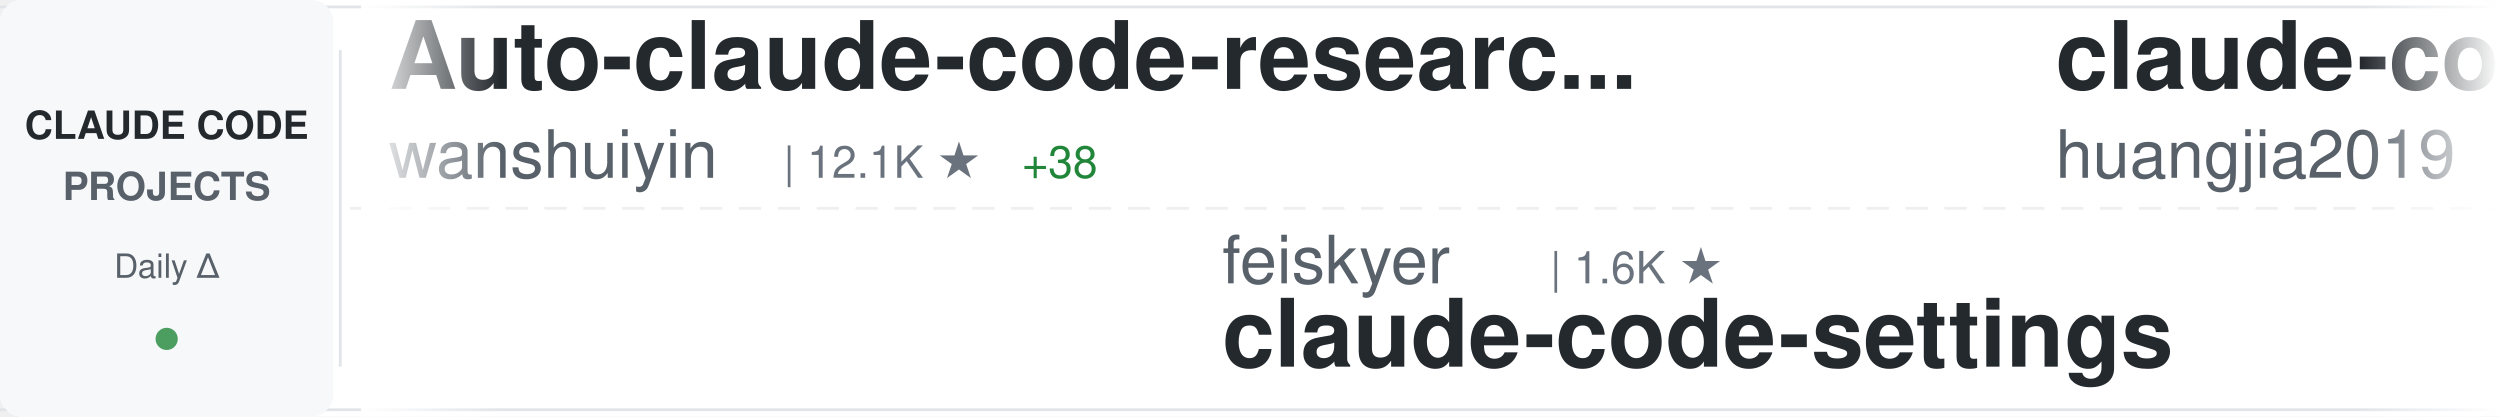
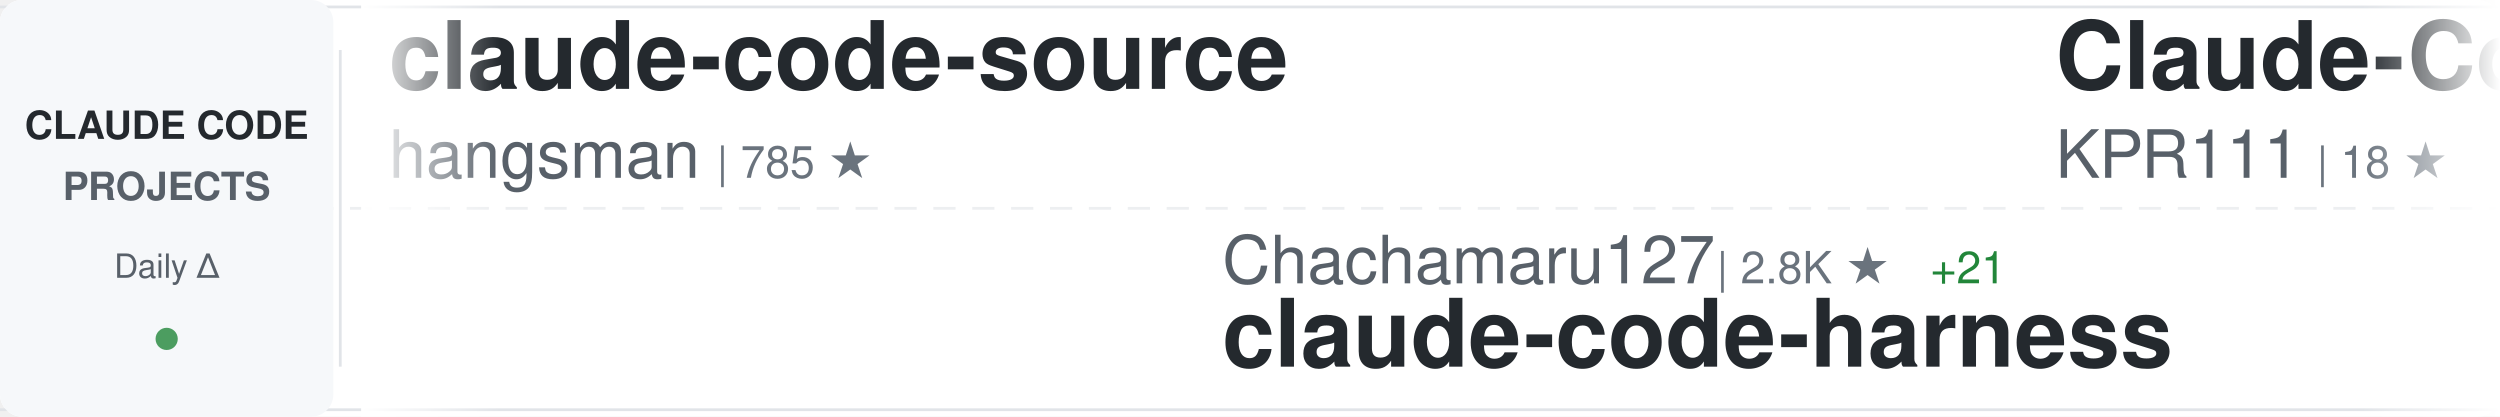
<svg xmlns="http://www.w3.org/2000/svg" width="900" height="150">
  <defs>
    <linearGradient id="awesomeLeftFade" x1="0%" y1="0%" x2="100%" y2="0%">
      <stop offset="0%" style="stop-color:#ffffff;stop-opacity:1" />
      <stop offset="100%" style="stop-color:#ffffff;stop-opacity:0" />
    </linearGradient>
    <linearGradient id="awesomeRightFade" x1="0%" y1="0%" x2="100%" y2="0%">
      <stop offset="0%" style="stop-color:#ffffff;stop-opacity:0" />
      <stop offset="100%" style="stop-color:#ffffff;stop-opacity:1" />
    </linearGradient>
  </defs>
  <rect width="900" height="150" fill="#ffffff" rx="8" />
  <rect x="0" y="2" width="900" height="1" fill="#e1e4e8" />
  <rect x="0" y="147" width="900" height="1" fill="#e1e4e8" />
  <line x1="0" y1="75" x2="900" y2="75" stroke="#e1e4e8" stroke-width="1" stroke-dasharray="8 6" opacity="0.6" />
  <rect x="0" y="0" width="120" height="150" fill="#f6f8fa" rx="8" />
  <text x="60" y="50" font-family="-apple-system, BlinkMacSystemFont, 'Segoe UI', Helvetica, Arial, sans-serif" font-size="14" font-weight="600" fill="#24292e" text-anchor="middle">CLAUDE CODE</text>
  <text x="60" y="72" font-family="-apple-system, BlinkMacSystemFont, 'Segoe UI', Helvetica, Arial, sans-serif" font-size="14" font-weight="600" fill="#586069" text-anchor="middle">PROJECTS</text>
  <text x="60" y="100" font-family="-apple-system, BlinkMacSystemFont, 'Segoe UI', Helvetica, Arial, sans-serif" font-size="12" font-weight="500" fill="#586069" text-anchor="middle">Daily Δ</text>
  <circle cx="60" cy="122" r="4" fill="#22863a" opacity="0.8" />
  <rect x="122" y="18" width="1" height="114" fill="#e1e4e8" />
  <clipPath id="awesomeTickerClip">
    <rect x="130" y="0" width="770" height="150" />
  </clipPath>
  <g clip-path="url(#awesomeTickerClip)">
    <g id="awesomeTickerItems">
      <animateTransform attributeName="transform" attributeType="XML" type="translate" from="0 0" to="-3000 0" dur="54s" repeatCount="indefinite" />
      <g transform="translate(0, 0)">
-         <text x="140" y="32" font-family="-apple-system, BlinkMacSystemFont, 'Segoe UI', Helvetica, Arial, sans-serif" font-size="34" font-weight="600" fill="#24292e">Auto-claude-code-researc...</text>
-         <text x="140" y="64" font-family="-apple-system, BlinkMacSystemFont, 'Segoe UI', Helvetica, Arial, sans-serif" font-size="24" font-weight="400" fill="#586069">wanshuiyin</text>
-         <text x="282" y="64" font-family="-apple-system, BlinkMacSystemFont, 'Segoe UI', Helvetica, Arial, sans-serif" font-size="16" font-weight="500" fill="#6a737d">| 12.1K ★</text>
-         <text x="368" y="64" font-family="-apple-system, BlinkMacSystemFont, 'Segoe UI', Helvetica, Arial, sans-serif" font-size="16" font-weight="500" fill="#22863a"> +38</text>
+         <text x="140" y="32" font-family="-apple-system, BlinkMacSystemFont, 'Segoe UI', Helvetica, Arial, sans-serif" font-size="34" font-weight="600" fill="#24292e">claude-code-source</text>
+         <text x="140" y="64" font-family="-apple-system, BlinkMacSystemFont, 'Segoe UI', Helvetica, Arial, sans-serif" font-size="24" font-weight="400" fill="#586069">hangsman</text>
+         <text x="258" y="64" font-family="-apple-system, BlinkMacSystemFont, 'Segoe UI', Helvetica, Arial, sans-serif" font-size="16" font-weight="500" fill="#6a737d">| 785 ★</text>
      </g>
      <g transform="translate(300, 0)">
-         <text x="140" y="102" font-family="-apple-system, BlinkMacSystemFont, 'Segoe UI', Helvetica, Arial, sans-serif" font-size="24" font-weight="400" fill="#586069">feiskyer</text>
-         <text x="258" y="102" font-family="-apple-system, BlinkMacSystemFont, 'Segoe UI', Helvetica, Arial, sans-serif" font-size="16" font-weight="500" fill="#6a737d">| 1.6K ★</text>
-         <text x="140" y="132" font-family="-apple-system, BlinkMacSystemFont, 'Segoe UI', Helvetica, Arial, sans-serif" font-size="34" font-weight="600" fill="#24292e">claude-code-settings</text>
+         <text x="140" y="102" font-family="-apple-system, BlinkMacSystemFont, 'Segoe UI', Helvetica, Arial, sans-serif" font-size="24" font-weight="400" fill="#586069">Chachamaru127</text>
+         <text x="318" y="102" font-family="-apple-system, BlinkMacSystemFont, 'Segoe UI', Helvetica, Arial, sans-serif" font-size="16" font-weight="500" fill="#6a737d">| 2.8K ★</text>
+         <text x="395" y="102" font-family="-apple-system, BlinkMacSystemFont, 'Segoe UI', Helvetica, Arial, sans-serif" font-size="16" font-weight="500" fill="#22863a"> +21</text>
+         <text x="140" y="132" font-family="-apple-system, BlinkMacSystemFont, 'Segoe UI', Helvetica, Arial, sans-serif" font-size="34" font-weight="600" fill="#24292e">claude-code-harness</text>
      </g>
      <g transform="translate(600, 0)">
-         <text x="140" y="32" font-family="-apple-system, BlinkMacSystemFont, 'Segoe UI', Helvetica, Arial, sans-serif" font-size="34" font-weight="600" fill="#24292e">claude-code-engineering</text>
-         <text x="140" y="64" font-family="-apple-system, BlinkMacSystemFont, 'Segoe UI', Helvetica, Arial, sans-serif" font-size="24" font-weight="400" fill="#586069">huangjia2019</text>
-         <text x="306" y="64" font-family="-apple-system, BlinkMacSystemFont, 'Segoe UI', Helvetica, Arial, sans-serif" font-size="16" font-weight="500" fill="#6a737d">| 832 ★</text>
-         <text x="374" y="64" font-family="-apple-system, BlinkMacSystemFont, 'Segoe UI', Helvetica, Arial, sans-serif" font-size="16" font-weight="500" fill="#22863a"> +3</text>
+         <text x="140" y="32" font-family="-apple-system, BlinkMacSystemFont, 'Segoe UI', Helvetica, Arial, sans-serif" font-size="34" font-weight="600" fill="#24292e">Claude-Code</text>
+         <text x="140" y="64" font-family="-apple-system, BlinkMacSystemFont, 'Segoe UI', Helvetica, Arial, sans-serif" font-size="24" font-weight="400" fill="#586069">KPR111</text>
+         <text x="234" y="64" font-family="-apple-system, BlinkMacSystemFont, 'Segoe UI', Helvetica, Arial, sans-serif" font-size="16" font-weight="500" fill="#6a737d">| 18 ★</text>
      </g>
      <g transform="translate(900, 0)">
-         <text x="140" y="102" font-family="-apple-system, BlinkMacSystemFont, 'Segoe UI', Helvetica, Arial, sans-serif" font-size="24" font-weight="400" fill="#586069">Windy3f3f3f3f</text>
-         <text x="318" y="102" font-family="-apple-system, BlinkMacSystemFont, 'Segoe UI', Helvetica, Arial, sans-serif" font-size="16" font-weight="500" fill="#6a737d">| 1.4K ★</text>
-         <text x="395" y="102" font-family="-apple-system, BlinkMacSystemFont, 'Segoe UI', Helvetica, Arial, sans-serif" font-size="16" font-weight="500" fill="#22863a"> +4</text>
-         <text x="140" y="132" font-family="-apple-system, BlinkMacSystemFont, 'Segoe UI', Helvetica, Arial, sans-serif" font-size="34" font-weight="600" fill="#24292e">claude-code-from-scratch</text>
+         <text x="140" y="102" font-family="-apple-system, BlinkMacSystemFont, 'Segoe UI', Helvetica, Arial, sans-serif" font-size="24" font-weight="400" fill="#586069">disler</text>
+         <text x="234" y="102" font-family="-apple-system, BlinkMacSystemFont, 'Segoe UI', Helvetica, Arial, sans-serif" font-size="16" font-weight="500" fill="#6a737d">| 1.4K ★</text>
+         <text x="311" y="102" font-family="-apple-system, BlinkMacSystemFont, 'Segoe UI', Helvetica, Arial, sans-serif" font-size="16" font-weight="500" fill="#22863a"> +3</text>
+         <text x="140" y="132" font-family="-apple-system, BlinkMacSystemFont, 'Segoe UI', Helvetica, Arial, sans-serif" font-size="34" font-weight="600" fill="#24292e">pi-vs-claude-code</text>
      </g>
      <g transform="translate(1200, 0)">
-         <text x="140" y="32" font-family="-apple-system, BlinkMacSystemFont, 'Segoe UI', Helvetica, Arial, sans-serif" font-size="34" font-weight="600" fill="#24292e">claude-code-workflows</text>
-         <text x="140" y="64" font-family="-apple-system, BlinkMacSystemFont, 'Segoe UI', Helvetica, Arial, sans-serif" font-size="24" font-weight="400" fill="#586069">OneRedOak</text>
-         <text x="270" y="64" font-family="-apple-system, BlinkMacSystemFont, 'Segoe UI', Helvetica, Arial, sans-serif" font-size="16" font-weight="500" fill="#6a737d">| 3.8K ★</text>
-         <text x="347" y="64" font-family="-apple-system, BlinkMacSystemFont, 'Segoe UI', Helvetica, Arial, sans-serif" font-size="16" font-weight="500" fill="#22863a"> +2</text>
+         <text x="140" y="32" font-family="-apple-system, BlinkMacSystemFont, 'Segoe UI', Helvetica, Arial, sans-serif" font-size="34" font-weight="600" fill="#24292e">claude-code-router</text>
+         <text x="140" y="64" font-family="-apple-system, BlinkMacSystemFont, 'Segoe UI', Helvetica, Arial, sans-serif" font-size="24" font-weight="400" fill="#586069">musistudio</text>
+         <text x="282" y="64" font-family="-apple-system, BlinkMacSystemFont, 'Segoe UI', Helvetica, Arial, sans-serif" font-size="16" font-weight="500" fill="#6a737d">| 35.0K ★</text>
+         <text x="368" y="64" font-family="-apple-system, BlinkMacSystemFont, 'Segoe UI', Helvetica, Arial, sans-serif" font-size="16" font-weight="500" fill="#22863a"> +34</text>
      </g>
      <g transform="translate(1500, 0)">
-         <text x="140" y="102" font-family="-apple-system, BlinkMacSystemFont, 'Segoe UI', Helvetica, Arial, sans-serif" font-size="24" font-weight="400" fill="#586069">JrCx7scC</text>
-         <text x="258" y="102" font-family="-apple-system, BlinkMacSystemFont, 'Segoe UI', Helvetica, Arial, sans-serif" font-size="16" font-weight="500" fill="#6a737d">| 370 ★</text>
-         <text x="140" y="132" font-family="-apple-system, BlinkMacSystemFont, 'Segoe UI', Helvetica, Arial, sans-serif" font-size="34" font-weight="600" fill="#24292e">claude-code-source</text>
+         <text x="140" y="102" font-family="-apple-system, BlinkMacSystemFont, 'Segoe UI', Helvetica, Arial, sans-serif" font-size="24" font-weight="400" fill="#586069">Windy3f3f3f3f</text>
+         <text x="318" y="102" font-family="-apple-system, BlinkMacSystemFont, 'Segoe UI', Helvetica, Arial, sans-serif" font-size="16" font-weight="500" fill="#6a737d">| 2.6K ★</text>
+         <text x="395" y="102" font-family="-apple-system, BlinkMacSystemFont, 'Segoe UI', Helvetica, Arial, sans-serif" font-size="16" font-weight="500" fill="#22863a"> +3</text>
+         <text x="140" y="132" font-family="-apple-system, BlinkMacSystemFont, 'Segoe UI', Helvetica, Arial, sans-serif" font-size="34" font-weight="600" fill="#24292e">how-claude-code-works</text>
      </g>
      <g transform="translate(1800, 0)">
-         <text x="140" y="32" font-family="-apple-system, BlinkMacSystemFont, 'Segoe UI', Helvetica, Arial, sans-serif" font-size="34" font-weight="600" fill="#24292e">Claude-Code-Source-Study</text>
-         <text x="140" y="64" font-family="-apple-system, BlinkMacSystemFont, 'Segoe UI', Helvetica, Arial, sans-serif" font-size="24" font-weight="400" fill="#586069">luyao618</text>
-         <text x="258" y="64" font-family="-apple-system, BlinkMacSystemFont, 'Segoe UI', Helvetica, Arial, sans-serif" font-size="16" font-weight="500" fill="#6a737d">| 1.5K ★</text>
-         <text x="335" y="64" font-family="-apple-system, BlinkMacSystemFont, 'Segoe UI', Helvetica, Arial, sans-serif" font-size="16" font-weight="500" fill="#22863a"> +1</text>
+         <text x="140" y="32" font-family="-apple-system, BlinkMacSystemFont, 'Segoe UI', Helvetica, Arial, sans-serif" font-size="34" font-weight="600" fill="#24292e">claude-code-hooks-master...</text>
+         <text x="140" y="64" font-family="-apple-system, BlinkMacSystemFont, 'Segoe UI', Helvetica, Arial, sans-serif" font-size="24" font-weight="400" fill="#586069">disler</text>
+         <text x="234" y="64" font-family="-apple-system, BlinkMacSystemFont, 'Segoe UI', Helvetica, Arial, sans-serif" font-size="16" font-weight="500" fill="#6a737d">| 3.8K ★</text>
+         <text x="311" y="64" font-family="-apple-system, BlinkMacSystemFont, 'Segoe UI', Helvetica, Arial, sans-serif" font-size="16" font-weight="500" fill="#22863a"> +5</text>
      </g>
      <g transform="translate(2100, 0)">
-         <text x="140" y="102" font-family="-apple-system, BlinkMacSystemFont, 'Segoe UI', Helvetica, Arial, sans-serif" font-size="24" font-weight="400" fill="#586069">lintsinghua</text>
-         <text x="294" y="102" font-family="-apple-system, BlinkMacSystemFont, 'Segoe UI', Helvetica, Arial, sans-serif" font-size="16" font-weight="500" fill="#6a737d">| 3.7K ★</text>
-         <text x="371" y="102" font-family="-apple-system, BlinkMacSystemFont, 'Segoe UI', Helvetica, Arial, sans-serif" font-size="16" font-weight="500" fill="#22863a"> +10</text>
-         <text x="140" y="132" font-family="-apple-system, BlinkMacSystemFont, 'Segoe UI', Helvetica, Arial, sans-serif" font-size="34" font-weight="600" fill="#24292e">claude-code-book</text>
+         <text x="140" y="102" font-family="-apple-system, BlinkMacSystemFont, 'Segoe UI', Helvetica, Arial, sans-serif" font-size="24" font-weight="400" fill="#586069">https-deeplearning-ai</text>
+         <text x="414" y="102" font-family="-apple-system, BlinkMacSystemFont, 'Segoe UI', Helvetica, Arial, sans-serif" font-size="16" font-weight="500" fill="#6a737d">| 528 ★</text>
+         <text x="140" y="132" font-family="-apple-system, BlinkMacSystemFont, 'Segoe UI', Helvetica, Arial, sans-serif" font-size="34" font-weight="600" fill="#24292e">sc-claude-code-files</text>
      </g>
      <g transform="translate(2400, 0)">
-         <text x="140" y="32" font-family="-apple-system, BlinkMacSystemFont, 'Segoe UI', Helvetica, Arial, sans-serif" font-size="34" font-weight="600" fill="#24292e">claude-coder</text>
-         <text x="140" y="64" font-family="-apple-system, BlinkMacSystemFont, 'Segoe UI', Helvetica, Arial, sans-serif" font-size="24" font-weight="400" fill="#586069">kodu-ai</text>
-         <text x="246" y="64" font-family="-apple-system, BlinkMacSystemFont, 'Segoe UI', Helvetica, Arial, sans-serif" font-size="16" font-weight="500" fill="#6a737d">| 5.3K ★</text>
+         <text x="140" y="32" font-family="-apple-system, BlinkMacSystemFont, 'Segoe UI', Helvetica, Arial, sans-serif" font-size="34" font-weight="600" fill="#24292e">Open-ClaudeCode</text>
+         <text x="140" y="64" font-family="-apple-system, BlinkMacSystemFont, 'Segoe UI', Helvetica, Arial, sans-serif" font-size="24" font-weight="400" fill="#586069">LING71671</text>
+         <text x="270" y="64" font-family="-apple-system, BlinkMacSystemFont, 'Segoe UI', Helvetica, Arial, sans-serif" font-size="16" font-weight="500" fill="#6a737d">| 886 ★</text>
+         <text x="338" y="64" font-family="-apple-system, BlinkMacSystemFont, 'Segoe UI', Helvetica, Arial, sans-serif" font-size="16" font-weight="500" fill="#22863a"> +2</text>
      </g>
      <g transform="translate(2700, 0)">
-         <text x="140" y="102" font-family="-apple-system, BlinkMacSystemFont, 'Segoe UI', Helvetica, Arial, sans-serif" font-size="24" font-weight="400" fill="#586069">777genius</text>
-         <text x="270" y="102" font-family="-apple-system, BlinkMacSystemFont, 'Segoe UI', Helvetica, Arial, sans-serif" font-size="16" font-weight="500" fill="#6a737d">| 916 ★</text>
-         <text x="338" y="102" font-family="-apple-system, BlinkMacSystemFont, 'Segoe UI', Helvetica, Arial, sans-serif" font-size="16" font-weight="500" fill="#22863a"> +1</text>
-         <text x="140" y="132" font-family="-apple-system, BlinkMacSystemFont, 'Segoe UI', Helvetica, Arial, sans-serif" font-size="34" font-weight="600" fill="#24292e">claude-code-source-code</text>
+         <text x="140" y="102" font-family="-apple-system, BlinkMacSystemFont, 'Segoe UI', Helvetica, Arial, sans-serif" font-size="24" font-weight="400" fill="#586069">nicedreamzapp</text>
+         <text x="318" y="102" font-family="-apple-system, BlinkMacSystemFont, 'Segoe UI', Helvetica, Arial, sans-serif" font-size="16" font-weight="500" fill="#6a737d">| 2.8K ★</text>
+         <text x="395" y="102" font-family="-apple-system, BlinkMacSystemFont, 'Segoe UI', Helvetica, Arial, sans-serif" font-size="16" font-weight="500" fill="#22863a"> +4</text>
+         <text x="140" y="132" font-family="-apple-system, BlinkMacSystemFont, 'Segoe UI', Helvetica, Arial, sans-serif" font-size="34" font-weight="600" fill="#24292e">claude-code-local</text>
      </g>
      <g transform="translate(3000, 0)">
-         <text x="140" y="32" font-family="-apple-system, BlinkMacSystemFont, 'Segoe UI', Helvetica, Arial, sans-serif" font-size="34" font-weight="600" fill="#24292e">Auto-claude-code-researc...</text>
-         <text x="140" y="64" font-family="-apple-system, BlinkMacSystemFont, 'Segoe UI', Helvetica, Arial, sans-serif" font-size="24" font-weight="400" fill="#586069">wanshuiyin</text>
-         <text x="282" y="64" font-family="-apple-system, BlinkMacSystemFont, 'Segoe UI', Helvetica, Arial, sans-serif" font-size="16" font-weight="500" fill="#6a737d">| 12.1K ★</text>
-         <text x="368" y="64" font-family="-apple-system, BlinkMacSystemFont, 'Segoe UI', Helvetica, Arial, sans-serif" font-size="16" font-weight="500" fill="#22863a"> +38</text>
+         <text x="140" y="32" font-family="-apple-system, BlinkMacSystemFont, 'Segoe UI', Helvetica, Arial, sans-serif" font-size="34" font-weight="600" fill="#24292e">claude-code-source</text>
+         <text x="140" y="64" font-family="-apple-system, BlinkMacSystemFont, 'Segoe UI', Helvetica, Arial, sans-serif" font-size="24" font-weight="400" fill="#586069">hangsman</text>
+         <text x="258" y="64" font-family="-apple-system, BlinkMacSystemFont, 'Segoe UI', Helvetica, Arial, sans-serif" font-size="16" font-weight="500" fill="#6a737d">| 785 ★</text>
      </g>
      <g transform="translate(3300, 0)">
-         <text x="140" y="102" font-family="-apple-system, BlinkMacSystemFont, 'Segoe UI', Helvetica, Arial, sans-serif" font-size="24" font-weight="400" fill="#586069">feiskyer</text>
-         <text x="258" y="102" font-family="-apple-system, BlinkMacSystemFont, 'Segoe UI', Helvetica, Arial, sans-serif" font-size="16" font-weight="500" fill="#6a737d">| 1.6K ★</text>
-         <text x="140" y="132" font-family="-apple-system, BlinkMacSystemFont, 'Segoe UI', Helvetica, Arial, sans-serif" font-size="34" font-weight="600" fill="#24292e">claude-code-settings</text>
+         <text x="140" y="102" font-family="-apple-system, BlinkMacSystemFont, 'Segoe UI', Helvetica, Arial, sans-serif" font-size="24" font-weight="400" fill="#586069">Chachamaru127</text>
+         <text x="318" y="102" font-family="-apple-system, BlinkMacSystemFont, 'Segoe UI', Helvetica, Arial, sans-serif" font-size="16" font-weight="500" fill="#6a737d">| 2.8K ★</text>
+         <text x="395" y="102" font-family="-apple-system, BlinkMacSystemFont, 'Segoe UI', Helvetica, Arial, sans-serif" font-size="16" font-weight="500" fill="#22863a"> +21</text>
+         <text x="140" y="132" font-family="-apple-system, BlinkMacSystemFont, 'Segoe UI', Helvetica, Arial, sans-serif" font-size="34" font-weight="600" fill="#24292e">claude-code-harness</text>
      </g>
      <g transform="translate(3600, 0)">
-         <text x="140" y="32" font-family="-apple-system, BlinkMacSystemFont, 'Segoe UI', Helvetica, Arial, sans-serif" font-size="34" font-weight="600" fill="#24292e">claude-code-engineering</text>
-         <text x="140" y="64" font-family="-apple-system, BlinkMacSystemFont, 'Segoe UI', Helvetica, Arial, sans-serif" font-size="24" font-weight="400" fill="#586069">huangjia2019</text>
-         <text x="306" y="64" font-family="-apple-system, BlinkMacSystemFont, 'Segoe UI', Helvetica, Arial, sans-serif" font-size="16" font-weight="500" fill="#6a737d">| 832 ★</text>
-         <text x="374" y="64" font-family="-apple-system, BlinkMacSystemFont, 'Segoe UI', Helvetica, Arial, sans-serif" font-size="16" font-weight="500" fill="#22863a"> +3</text>
+         <text x="140" y="32" font-family="-apple-system, BlinkMacSystemFont, 'Segoe UI', Helvetica, Arial, sans-serif" font-size="34" font-weight="600" fill="#24292e">Claude-Code</text>
+         <text x="140" y="64" font-family="-apple-system, BlinkMacSystemFont, 'Segoe UI', Helvetica, Arial, sans-serif" font-size="24" font-weight="400" fill="#586069">KPR111</text>
+         <text x="234" y="64" font-family="-apple-system, BlinkMacSystemFont, 'Segoe UI', Helvetica, Arial, sans-serif" font-size="16" font-weight="500" fill="#6a737d">| 18 ★</text>
      </g>
      <g transform="translate(3900, 0)">
-         <text x="140" y="102" font-family="-apple-system, BlinkMacSystemFont, 'Segoe UI', Helvetica, Arial, sans-serif" font-size="24" font-weight="400" fill="#586069">Windy3f3f3f3f</text>
-         <text x="318" y="102" font-family="-apple-system, BlinkMacSystemFont, 'Segoe UI', Helvetica, Arial, sans-serif" font-size="16" font-weight="500" fill="#6a737d">| 1.4K ★</text>
-         <text x="395" y="102" font-family="-apple-system, BlinkMacSystemFont, 'Segoe UI', Helvetica, Arial, sans-serif" font-size="16" font-weight="500" fill="#22863a"> +4</text>
-         <text x="140" y="132" font-family="-apple-system, BlinkMacSystemFont, 'Segoe UI', Helvetica, Arial, sans-serif" font-size="34" font-weight="600" fill="#24292e">claude-code-from-scratch</text>
+         <text x="140" y="102" font-family="-apple-system, BlinkMacSystemFont, 'Segoe UI', Helvetica, Arial, sans-serif" font-size="24" font-weight="400" fill="#586069">disler</text>
+         <text x="234" y="102" font-family="-apple-system, BlinkMacSystemFont, 'Segoe UI', Helvetica, Arial, sans-serif" font-size="16" font-weight="500" fill="#6a737d">| 1.4K ★</text>
+         <text x="311" y="102" font-family="-apple-system, BlinkMacSystemFont, 'Segoe UI', Helvetica, Arial, sans-serif" font-size="16" font-weight="500" fill="#22863a"> +3</text>
+         <text x="140" y="132" font-family="-apple-system, BlinkMacSystemFont, 'Segoe UI', Helvetica, Arial, sans-serif" font-size="34" font-weight="600" fill="#24292e">pi-vs-claude-code</text>
      </g>
    </g>
  </g>
  <rect x="130" y="0" width="50" height="150" fill="url(#awesomeLeftFade)" />
  <rect x="850" y="0" width="50" height="150" fill="url(#awesomeRightFade)" />
</svg>
